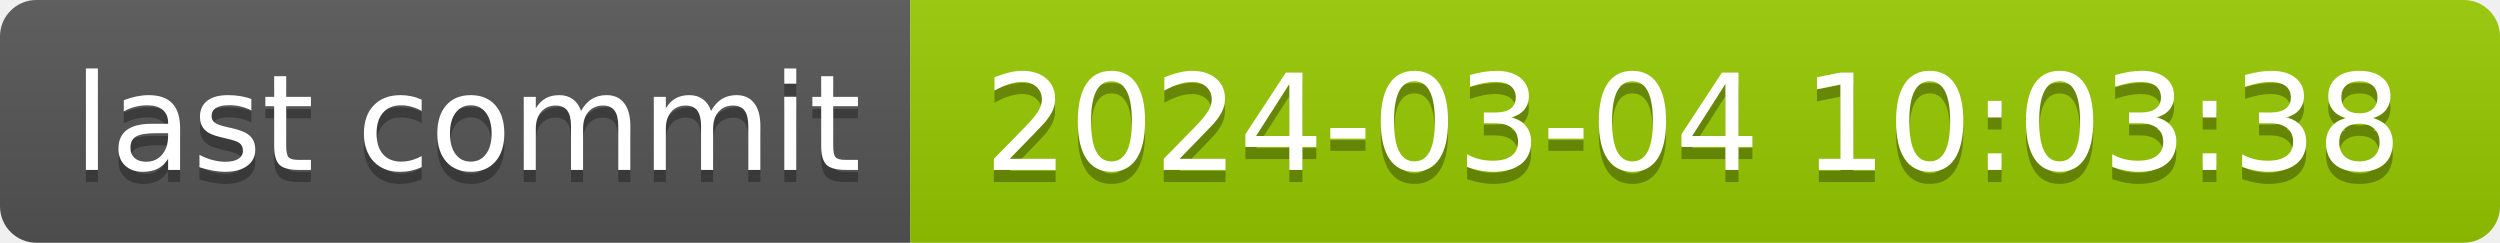
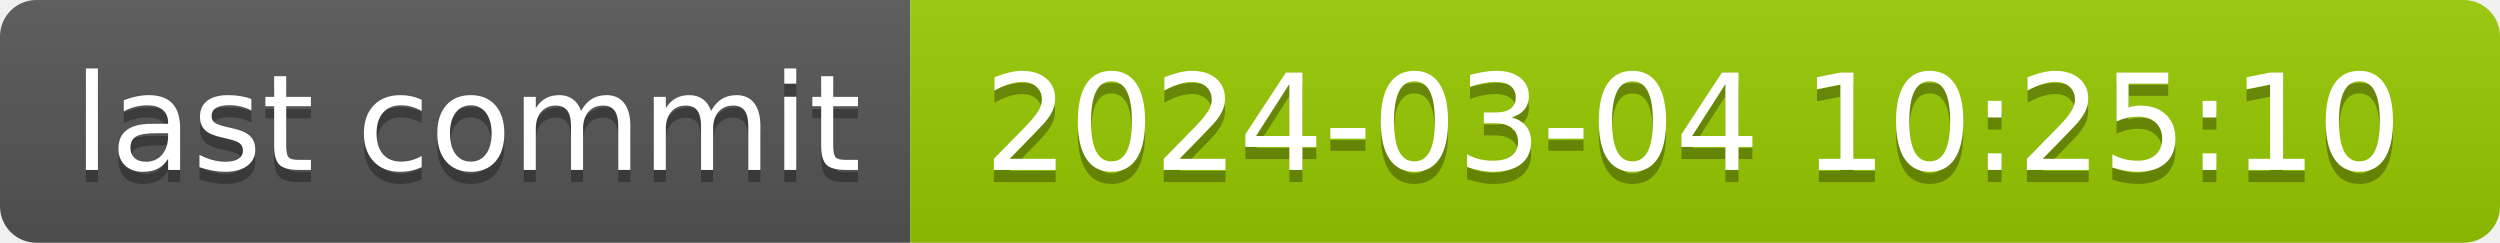
- <svg xmlns="http://www.w3.org/2000/svg" width="206" height="20" role="img" aria-label="last commit: 2024-03-04 10:03:38">
+ <svg xmlns="http://www.w3.org/2000/svg" width="206" height="20" role="img" aria-label="last commit: 2024-03-04 10:25:10">
  <linearGradient id="s" x2="0" y2="100%">
    <stop offset="0" stop-color="#bbb" stop-opacity=".1" />
    <stop offset="1" stop-opacity=".1" />
  </linearGradient>
  <clipPath id="r">
    <rect width="206" height="20" rx="3" fill="#fff" />
  </clipPath>
  <g clip-path="url(#r)">
    <rect width="75" height="20" fill="#555" />
    <rect x="75" width="131" height="20" fill="#97ca00" />
    <rect width="206" height="20" fill="url(#s)" />
  </g>
  <g fill="#fff" text-anchor="middle" font-family="Verdana,Geneva,DejaVu Sans,sans-serif" text-rendering="geometricPrecision" font-size="110">
    <text aria-hidden="true" x="385" y="150" fill="#010101" fill-opacity=".3" transform="scale(.1)" textLength="650">last commit</text>
    <text x="385" y="140" transform="scale(.1)" fill="#fff" textLength="650">last commit</text>
-     <text aria-hidden="true" x="1395" y="150" fill="#010101" fill-opacity=".3" transform="scale(.1)" textLength="1210">2024-03-04 10:03:38</text>
-     <text x="1395" y="140" transform="scale(.1)" fill="#fff" textLength="1210">2024-03-04 10:03:38</text>
+     <text aria-hidden="true" x="1395" y="150" fill="#010101" fill-opacity=".3" transform="scale(.1)" textLength="1210">2024-03-04 10:25:10</text>
+     <text x="1395" y="140" transform="scale(.1)" fill="#fff" textLength="1210">2024-03-04 10:25:10</text>
  </g>
</svg>
